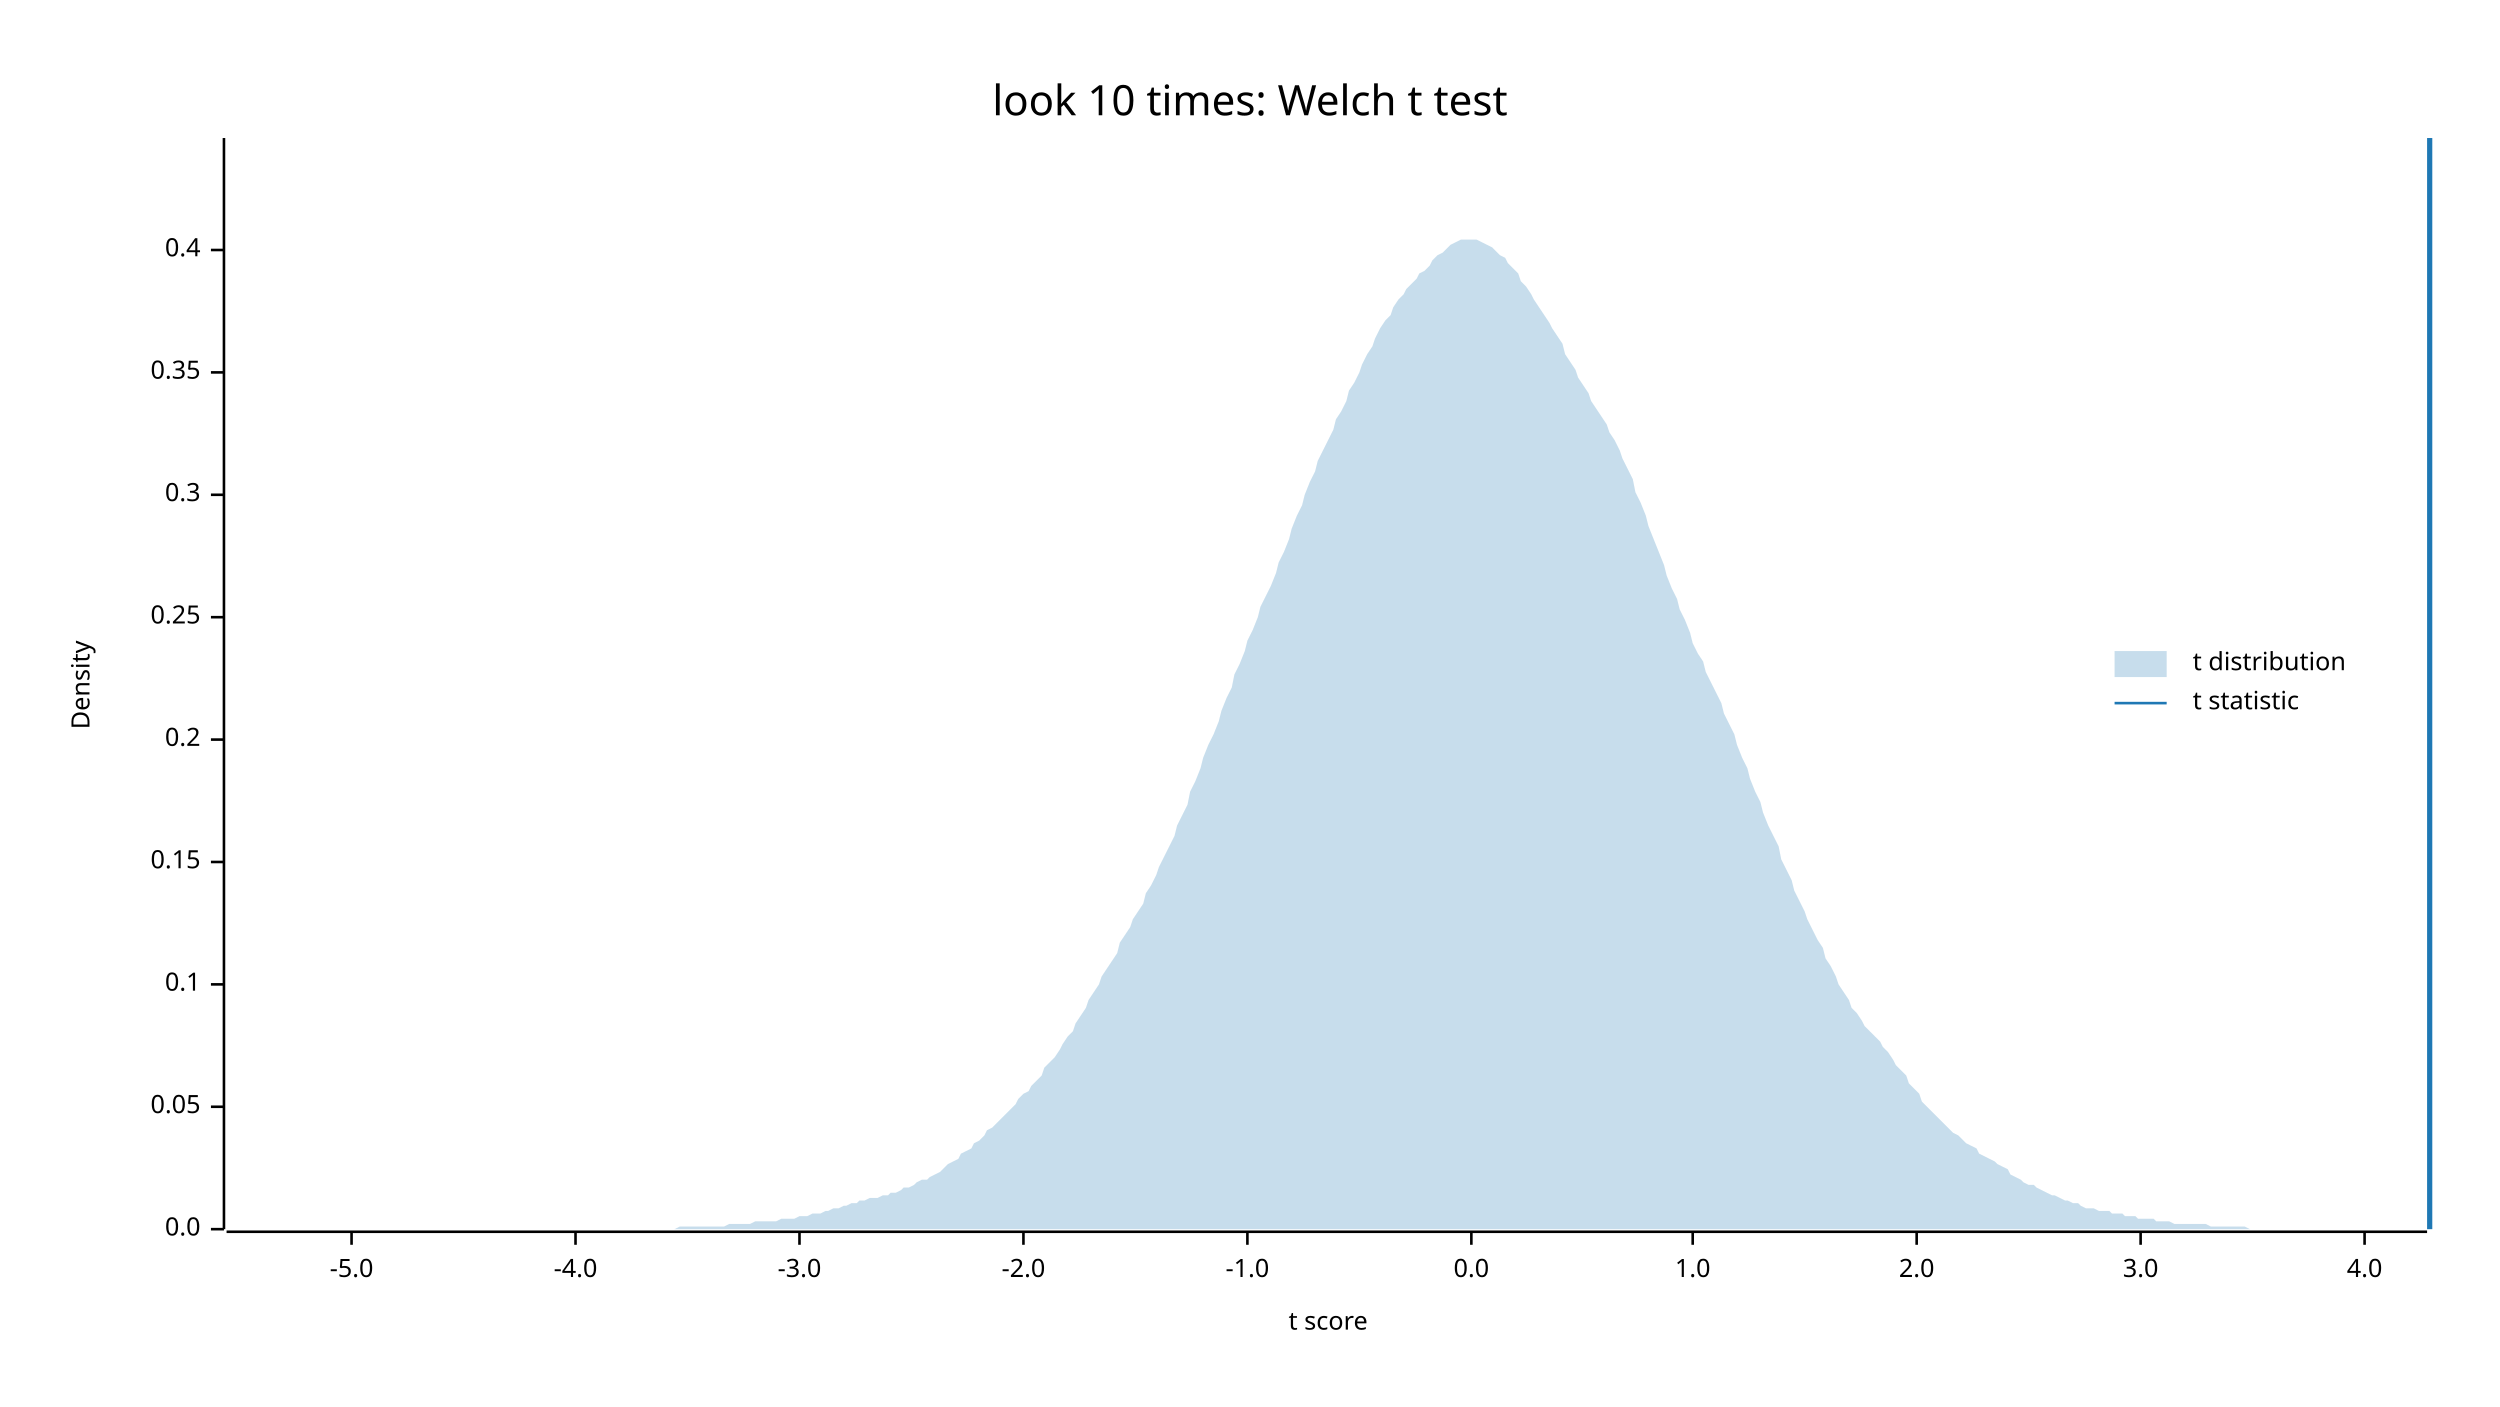
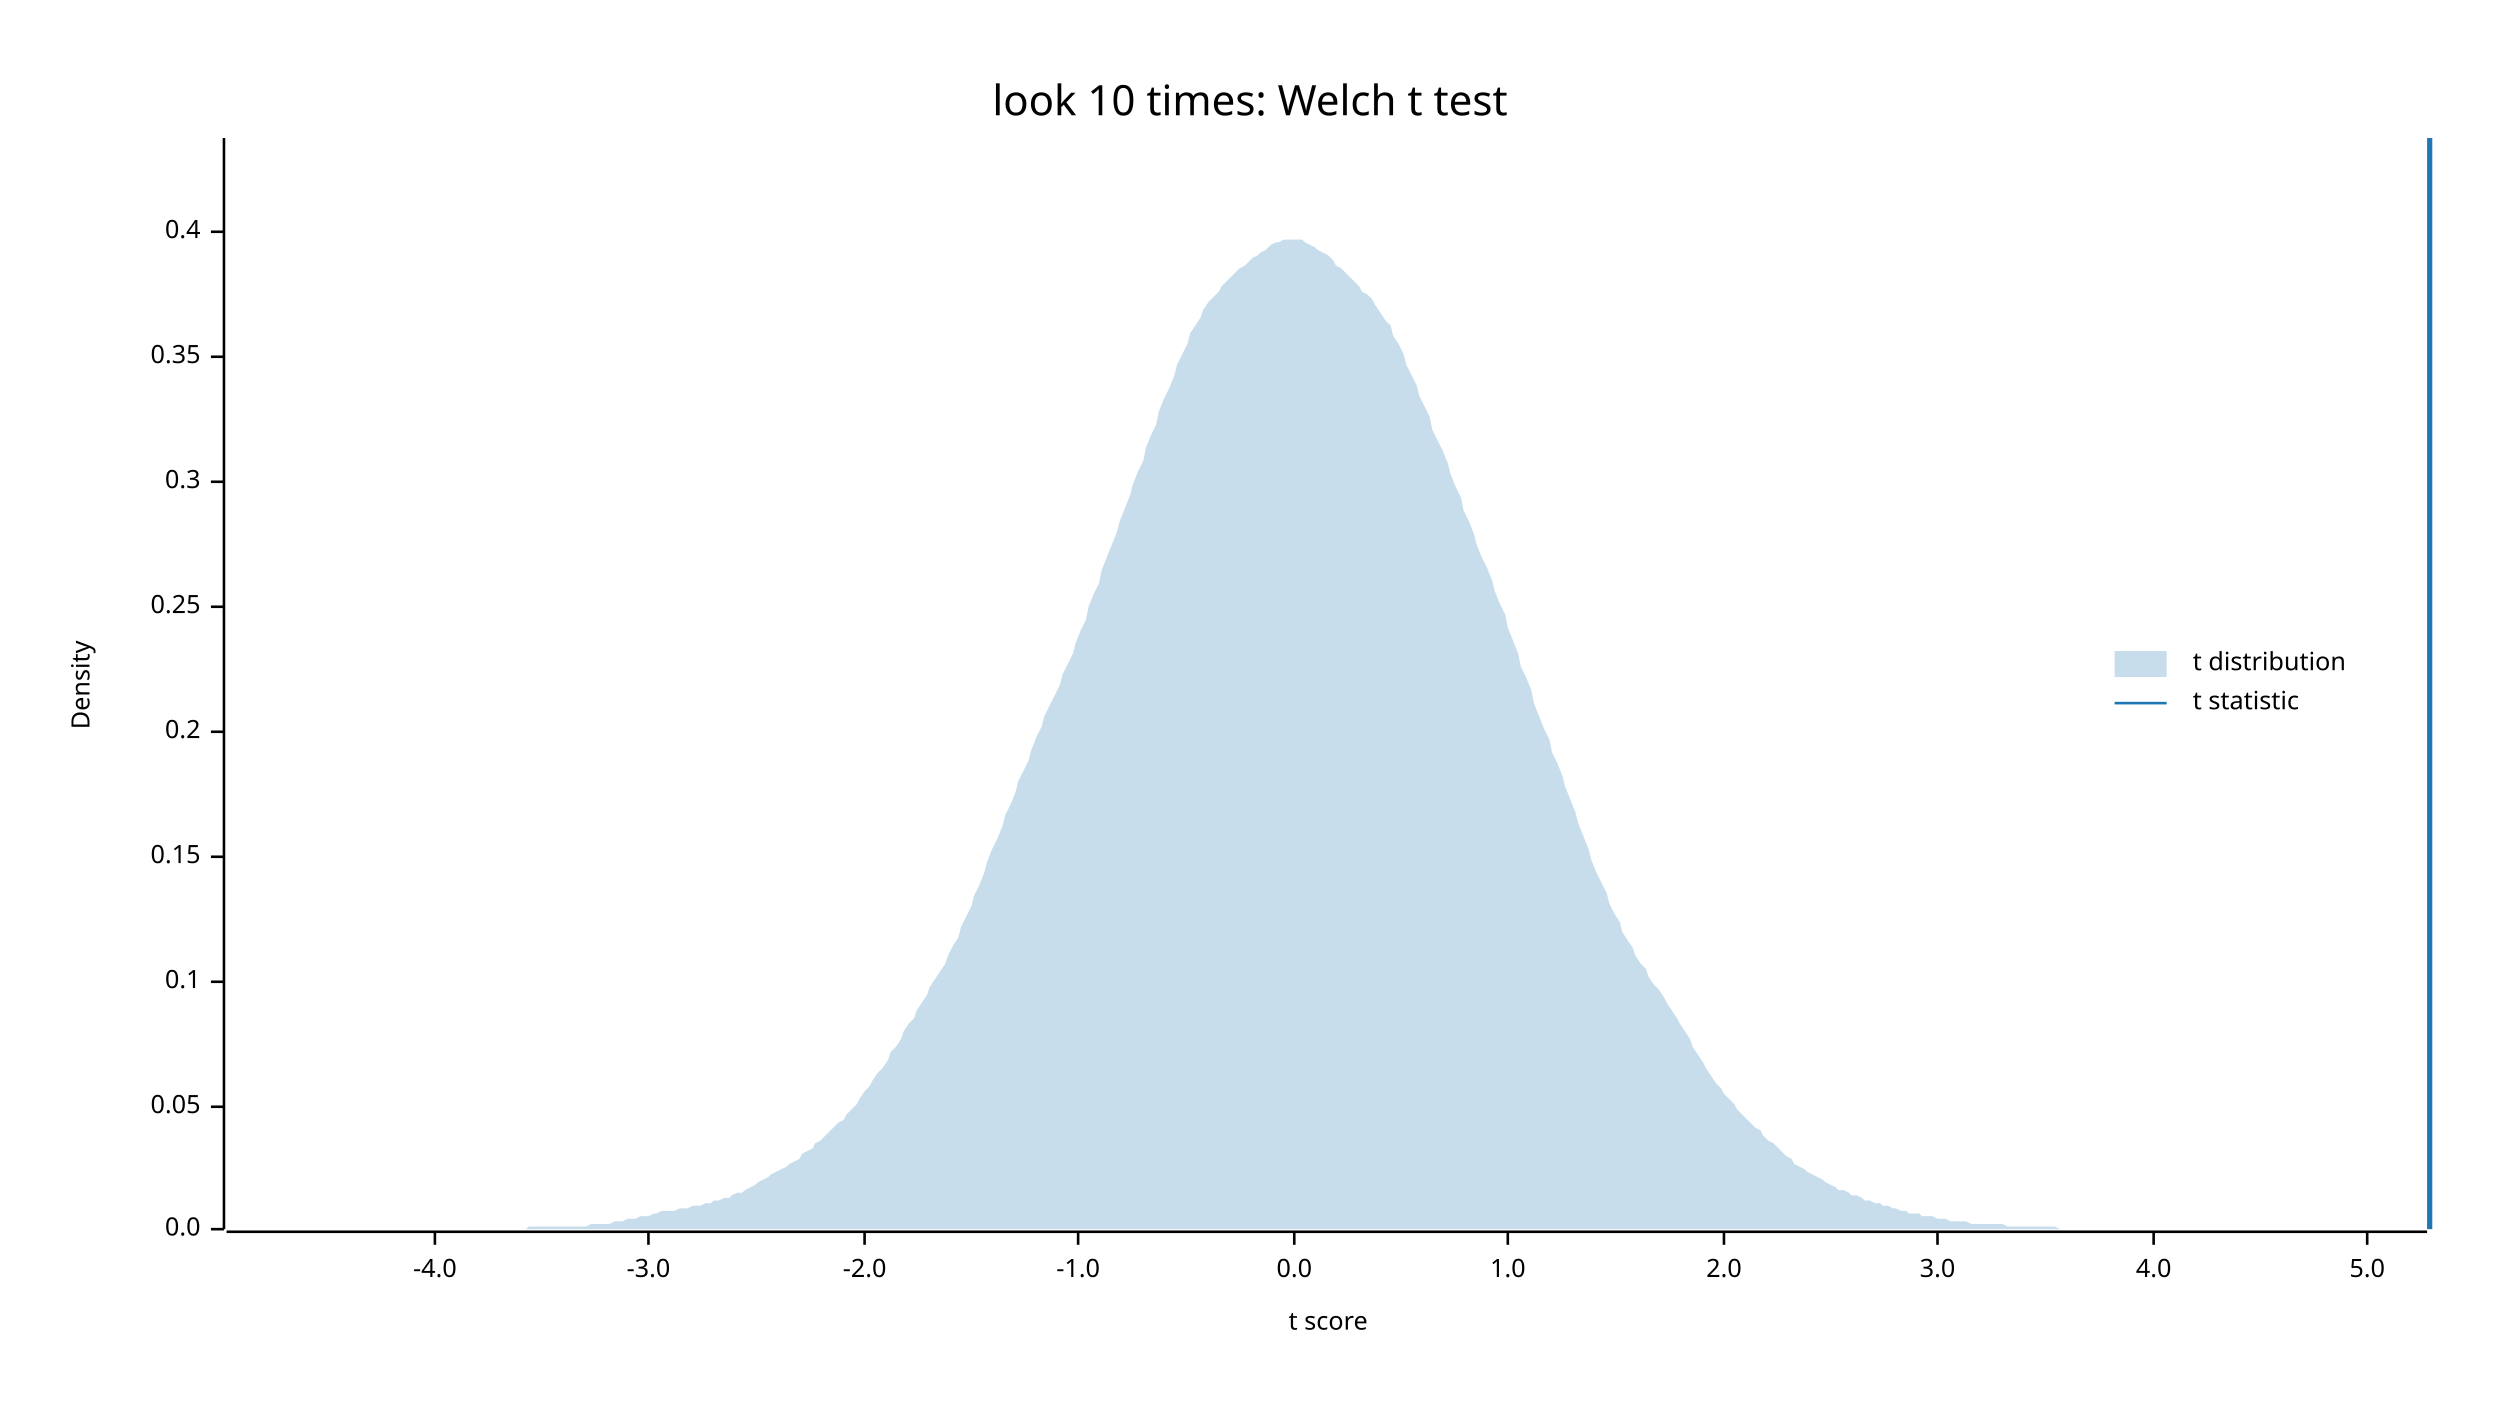
<svg xmlns="http://www.w3.org/2000/svg" width="960" height="540" viewBox="0 0 960 540">
  <text x="480" y="32" dy="0.76em" text-anchor="middle" font-family="sans-serif" font-size="16.129" opacity="1" fill="#000000">
look 10 times: Welch t test
</text>
  <text x="27" y="263" dy="0.76em" text-anchor="middle" font-family="sans-serif" font-size="9.677" opacity="1" fill="#000000" transform="rotate(270, 27, 263)">
Density
</text>
  <text x="510" y="513" dy="-0.5ex" text-anchor="middle" font-family="sans-serif" font-size="9.677" opacity="1" fill="#000000">
t score
</text>
  <polyline fill="none" opacity="1" stroke="#000000" stroke-width="1" points="86,53 86,472 " />
  <text x="77" y="472" dy="0.5ex" text-anchor="end" font-family="sans-serif" font-size="9.677" opacity="1" fill="#000000">
0.0
</text>
  <polyline fill="none" opacity="1" stroke="#000000" stroke-width="1" points="81,472 86,472 " />
  <text x="77" y="425" dy="0.5ex" text-anchor="end" font-family="sans-serif" font-size="9.677" opacity="1" fill="#000000">
0.05
</text>
  <polyline fill="none" opacity="1" stroke="#000000" stroke-width="1" points="81,425 86,425 " />
-   <text x="77" y="378" dy="0.5ex" text-anchor="end" font-family="sans-serif" font-size="9.677" opacity="1" fill="#000000">
+   <text x="77" y="377" dy="0.5ex" text-anchor="end" font-family="sans-serif" font-size="9.677" opacity="1" fill="#000000">
0.1
</text>
-   <polyline fill="none" opacity="1" stroke="#000000" stroke-width="1" points="81,378 86,378 " />
-   <text x="77" y="331" dy="0.5ex" text-anchor="end" font-family="sans-serif" font-size="9.677" opacity="1" fill="#000000">
+   <polyline fill="none" opacity="1" stroke="#000000" stroke-width="1" points="81,377 86,377 " />
+   <text x="77" y="329" dy="0.5ex" text-anchor="end" font-family="sans-serif" font-size="9.677" opacity="1" fill="#000000">
0.15
</text>
-   <polyline fill="none" opacity="1" stroke="#000000" stroke-width="1" points="81,331 86,331 " />
-   <text x="77" y="284" dy="0.5ex" text-anchor="end" font-family="sans-serif" font-size="9.677" opacity="1" fill="#000000">
+   <polyline fill="none" opacity="1" stroke="#000000" stroke-width="1" points="81,329 86,329 " />
+   <text x="77" y="281" dy="0.5ex" text-anchor="end" font-family="sans-serif" font-size="9.677" opacity="1" fill="#000000">
0.2
</text>
-   <polyline fill="none" opacity="1" stroke="#000000" stroke-width="1" points="81,284 86,284 " />
-   <text x="77" y="237" dy="0.5ex" text-anchor="end" font-family="sans-serif" font-size="9.677" opacity="1" fill="#000000">
+   <polyline fill="none" opacity="1" stroke="#000000" stroke-width="1" points="81,281 86,281 " />
+   <text x="77" y="233" dy="0.5ex" text-anchor="end" font-family="sans-serif" font-size="9.677" opacity="1" fill="#000000">
0.25
</text>
-   <polyline fill="none" opacity="1" stroke="#000000" stroke-width="1" points="81,237 86,237 " />
-   <text x="77" y="190" dy="0.5ex" text-anchor="end" font-family="sans-serif" font-size="9.677" opacity="1" fill="#000000">
+   <polyline fill="none" opacity="1" stroke="#000000" stroke-width="1" points="81,233 86,233 " />
+   <text x="77" y="185" dy="0.5ex" text-anchor="end" font-family="sans-serif" font-size="9.677" opacity="1" fill="#000000">
0.3
</text>
-   <polyline fill="none" opacity="1" stroke="#000000" stroke-width="1" points="81,190 86,190 " />
-   <text x="77" y="143" dy="0.5ex" text-anchor="end" font-family="sans-serif" font-size="9.677" opacity="1" fill="#000000">
+   <polyline fill="none" opacity="1" stroke="#000000" stroke-width="1" points="81,185 86,185 " />
+   <text x="77" y="137" dy="0.5ex" text-anchor="end" font-family="sans-serif" font-size="9.677" opacity="1" fill="#000000">
0.35
</text>
-   <polyline fill="none" opacity="1" stroke="#000000" stroke-width="1" points="81,143 86,143 " />
-   <text x="77" y="96" dy="0.5ex" text-anchor="end" font-family="sans-serif" font-size="9.677" opacity="1" fill="#000000">
+   <polyline fill="none" opacity="1" stroke="#000000" stroke-width="1" points="81,137 86,137 " />
+   <text x="77" y="89" dy="0.5ex" text-anchor="end" font-family="sans-serif" font-size="9.677" opacity="1" fill="#000000">
0.4
</text>
-   <polyline fill="none" opacity="1" stroke="#000000" stroke-width="1" points="81,96 86,96 " />
+   <polyline fill="none" opacity="1" stroke="#000000" stroke-width="1" points="81,89 86,89 " />
  <polyline fill="none" opacity="1" stroke="#000000" stroke-width="1" points="87,473 932,473 " />
-   <text x="135" y="483" dy="0.76em" text-anchor="middle" font-family="sans-serif" font-size="9.677" opacity="1" fill="#000000">
- -5.0
- </text>
-   <polyline fill="none" opacity="1" stroke="#000000" stroke-width="1" points="135,473 135,478 " />
-   <text x="221" y="483" dy="0.76em" text-anchor="middle" font-family="sans-serif" font-size="9.677" opacity="1" fill="#000000">
+   <text x="167" y="483" dy="0.76em" text-anchor="middle" font-family="sans-serif" font-size="9.677" opacity="1" fill="#000000">
-4.0
</text>
-   <polyline fill="none" opacity="1" stroke="#000000" stroke-width="1" points="221,473 221,478 " />
-   <text x="307" y="483" dy="0.76em" text-anchor="middle" font-family="sans-serif" font-size="9.677" opacity="1" fill="#000000">
+   <polyline fill="none" opacity="1" stroke="#000000" stroke-width="1" points="167,473 167,478 " />
+   <text x="249" y="483" dy="0.76em" text-anchor="middle" font-family="sans-serif" font-size="9.677" opacity="1" fill="#000000">
-3.0
</text>
-   <polyline fill="none" opacity="1" stroke="#000000" stroke-width="1" points="307,473 307,478 " />
-   <text x="393" y="483" dy="0.76em" text-anchor="middle" font-family="sans-serif" font-size="9.677" opacity="1" fill="#000000">
+   <polyline fill="none" opacity="1" stroke="#000000" stroke-width="1" points="249,473 249,478 " />
+   <text x="332" y="483" dy="0.76em" text-anchor="middle" font-family="sans-serif" font-size="9.677" opacity="1" fill="#000000">
-2.0
</text>
-   <polyline fill="none" opacity="1" stroke="#000000" stroke-width="1" points="393,473 393,478 " />
-   <text x="479" y="483" dy="0.76em" text-anchor="middle" font-family="sans-serif" font-size="9.677" opacity="1" fill="#000000">
+   <polyline fill="none" opacity="1" stroke="#000000" stroke-width="1" points="332,473 332,478 " />
+   <text x="414" y="483" dy="0.76em" text-anchor="middle" font-family="sans-serif" font-size="9.677" opacity="1" fill="#000000">
-1.0
</text>
-   <polyline fill="none" opacity="1" stroke="#000000" stroke-width="1" points="479,473 479,478 " />
-   <text x="565" y="483" dy="0.76em" text-anchor="middle" font-family="sans-serif" font-size="9.677" opacity="1" fill="#000000">
+   <polyline fill="none" opacity="1" stroke="#000000" stroke-width="1" points="414,473 414,478 " />
+   <text x="497" y="483" dy="0.76em" text-anchor="middle" font-family="sans-serif" font-size="9.677" opacity="1" fill="#000000">
0.0
</text>
-   <polyline fill="none" opacity="1" stroke="#000000" stroke-width="1" points="565,473 565,478 " />
-   <text x="650" y="483" dy="0.76em" text-anchor="middle" font-family="sans-serif" font-size="9.677" opacity="1" fill="#000000">
+   <polyline fill="none" opacity="1" stroke="#000000" stroke-width="1" points="497,473 497,478 " />
+   <text x="579" y="483" dy="0.76em" text-anchor="middle" font-family="sans-serif" font-size="9.677" opacity="1" fill="#000000">
1.0
</text>
-   <polyline fill="none" opacity="1" stroke="#000000" stroke-width="1" points="650,473 650,478 " />
-   <text x="736" y="483" dy="0.76em" text-anchor="middle" font-family="sans-serif" font-size="9.677" opacity="1" fill="#000000">
+   <polyline fill="none" opacity="1" stroke="#000000" stroke-width="1" points="579,473 579,478 " />
+   <text x="662" y="483" dy="0.76em" text-anchor="middle" font-family="sans-serif" font-size="9.677" opacity="1" fill="#000000">
2.0
</text>
-   <polyline fill="none" opacity="1" stroke="#000000" stroke-width="1" points="736,473 736,478 " />
-   <text x="822" y="483" dy="0.76em" text-anchor="middle" font-family="sans-serif" font-size="9.677" opacity="1" fill="#000000">
+   <polyline fill="none" opacity="1" stroke="#000000" stroke-width="1" points="662,473 662,478 " />
+   <text x="744" y="483" dy="0.76em" text-anchor="middle" font-family="sans-serif" font-size="9.677" opacity="1" fill="#000000">
3.0
</text>
-   <polyline fill="none" opacity="1" stroke="#000000" stroke-width="1" points="822,473 822,478 " />
-   <text x="908" y="483" dy="0.76em" text-anchor="middle" font-family="sans-serif" font-size="9.677" opacity="1" fill="#000000">
+   <polyline fill="none" opacity="1" stroke="#000000" stroke-width="1" points="744,473 744,478 " />
+   <text x="827" y="483" dy="0.76em" text-anchor="middle" font-family="sans-serif" font-size="9.677" opacity="1" fill="#000000">
4.0
</text>
-   <polyline fill="none" opacity="1" stroke="#000000" stroke-width="1" points="908,473 908,478 " />
-   <polygon opacity="0.25" fill="#1F78B4" points="87,472 88,472 90,472 92,472 93,472 95,472 97,472 98,472 100,472 102,472 103,472 105,472 107,472 109,472 110,472 112,472 114,472 115,472 117,472 119,472 120,472 122,472 124,472 125,472 127,472 129,472 131,472 132,472 134,472 136,472 137,472 139,472 141,472 142,472 144,472 146,472 147,472 149,472 151,472 153,472 154,472 156,472 158,472 159,472 161,472 163,472 164,472 166,472 168,472 169,472 171,472 173,472 175,472 176,472 178,472 180,472 181,472 183,472 185,472 186,472 188,472 190,472 191,472 193,472 195,472 197,472 198,472 200,472 202,472 203,472 205,472 207,472 208,472 210,472 212,472 214,472 215,472 217,472 219,472 220,472 222,472 224,472 225,472 227,472 229,472 230,472 232,472 234,472 236,472 237,472 239,472 241,472 242,472 244,472 246,472 247,472 249,472 251,472 252,472 254,472 256,472 258,472 259,472 261,471 263,471 264,471 266,471 268,471 269,471 271,471 273,471 274,471 276,471 278,471 280,470 281,470 283,470 285,470 286,470 288,470 290,469 291,469 293,469 295,469 296,469 298,469 300,468 302,468 303,468 305,468 307,467 308,467 310,467 312,466 313,466 315,466 317,465 318,465 320,464 322,464 324,463 325,463 327,462 329,462 330,461 332,461 334,460 335,460 337,460 339,459 341,459 342,458 344,458 346,457 347,456 349,456 351,455 352,454 354,453 356,453 357,452 359,451 361,450 363,448 364,447 366,446 368,445 369,443 371,442 373,441 374,439 376,438 378,436 379,434 381,433 383,431 385,429 386,428 388,426 390,424 391,422 393,420 395,419 396,417 398,415 400,413 401,410 403,408 405,406 407,403 408,401 410,398 412,396 413,393 415,390 417,387 418,384 420,381 422,378 423,375 425,372 427,369 429,366 430,362 432,359 434,356 435,353 437,350 439,347 440,343 442,340 444,336 445,333 447,329 449,325 451,321 452,317 454,313 456,309 457,304 459,300 461,295 462,291 464,286 466,282 468,277 469,273 471,268 473,264 474,259 476,255 478,250 479,246 481,242 483,237 484,233 486,229 488,225 490,220 491,216 493,212 495,207 496,203 498,198 500,194 501,190 503,185 505,181 506,177 508,173 510,169 512,165 513,161 515,158 517,154 518,150 520,147 522,143 523,140 525,136 527,133 528,130 530,126 532,123 534,121 535,118 537,115 539,113 540,111 542,109 544,107 545,105 547,104 549,102 550,100 552,98 554,97 556,95 557,94 559,93 561,92 562,92 564,92 566,92 567,92 569,93 571,94 573,95 574,96 576,98 578,99 579,101 581,103 583,105 584,108 586,110 588,113 589,115 591,118 593,121 595,124 596,126 598,129 600,132 601,136 603,139 605,142 606,145 608,148 610,151 611,154 613,157 615,160 617,163 618,166 620,169 622,173 623,176 625,180 627,184 628,189 630,193 632,198 633,202 635,207 637,212 639,217 640,221 642,226 644,230 645,234 647,238 649,243 650,247 652,251 654,254 655,258 657,262 659,266 661,270 662,274 664,278 666,282 667,286 669,291 671,295 672,299 674,304 676,308 677,312 679,317 681,321 683,325 684,330 686,334 688,338 689,342 691,346 693,350 694,353 696,357 698,361 700,364 701,368 703,371 705,375 706,378 708,381 710,384 711,387 713,389 715,392 716,394 718,396 720,398 722,400 723,402 725,404 727,407 728,409 730,411 732,413 733,416 735,418 737,420 738,423 740,425 742,427 744,429 745,430 747,432 749,434 750,435 752,436 754,438 755,439 757,440 759,441 760,443 762,444 764,445 766,446 767,447 769,448 771,449 772,451 774,452 776,453 777,454 779,455 781,455 782,456 784,457 786,458 788,459 789,459 791,460 793,461 794,461 796,462 798,462 799,463 801,464 803,464 804,464 806,465 808,465 810,465 811,466 813,466 815,466 816,467 818,467 820,467 821,468 823,468 825,468 827,468 828,469 830,469 832,469 833,469 835,470 837,470 838,470 840,470 842,470 843,470 845,470 847,470 849,471 850,471 852,471 854,471 855,471 857,471 859,471 860,471 862,471 864,472 865,472 867,472 869,472 871,472 872,472 874,472 876,472 877,472 879,472 881,472 882,472 884,472 886,472 887,472 889,472 891,472 893,472 894,472 896,472 898,472 899,472 901,472 903,472 904,472 906,472 908,472 909,472 911,472 913,472 915,472 916,472 918,472 920,472 921,472 923,472 925,472 926,472 928,472 930,472 932,472 932,472 87,472 " />
+   <polyline fill="none" opacity="1" stroke="#000000" stroke-width="1" points="827,473 827,478 " />
+   <text x="909" y="483" dy="0.76em" text-anchor="middle" font-family="sans-serif" font-size="9.677" opacity="1" fill="#000000">
+ 5.0
+ </text>
+   <polyline fill="none" opacity="1" stroke="#000000" stroke-width="1" points="909,473 909,478 " />
+   <polygon opacity="0.25" fill="#1F78B4" points="87,472 88,472 90,472 92,472 93,472 95,472 97,472 98,472 100,472 102,472 103,472 105,472 107,472 109,472 110,472 112,472 114,472 115,472 117,472 119,472 120,472 122,472 124,472 125,472 127,472 129,472 131,472 132,472 134,472 136,472 137,472 139,472 141,472 142,472 144,472 146,472 147,472 149,472 151,472 153,472 154,472 156,472 158,472 159,472 161,472 163,472 164,472 166,472 168,472 169,472 171,472 173,472 175,472 176,472 178,472 180,472 181,472 183,472 185,472 186,472 188,472 190,472 191,472 193,472 195,472 197,472 198,472 200,472 202,472 203,471 205,471 207,471 208,471 210,471 212,471 214,471 215,471 217,471 219,471 220,471 222,471 224,471 225,471 227,470 229,470 230,470 232,470 234,470 236,469 237,469 239,469 241,468 242,468 244,468 246,467 247,467 249,467 251,466 252,466 254,465 256,465 258,465 259,465 261,464 263,464 264,464 266,463 268,463 269,463 271,462 273,462 274,461 276,461 278,460 280,460 281,459 283,458 285,458 286,457 288,456 290,455 291,454 293,453 295,452 296,451 298,450 300,449 302,448 303,447 305,446 307,445 308,443 310,442 312,441 313,439 315,438 317,436 318,435 320,433 322,431 324,430 325,428 327,426 329,424 330,422 332,419 334,417 335,415 337,412 339,410 341,407 342,404 344,402 346,399 347,396 349,393 351,391 352,388 354,385 356,382 357,379 359,376 361,373 363,370 364,367 366,363 368,360 369,356 371,352 373,348 374,344 376,340 378,335 379,331 381,326 383,322 385,317 386,313 388,309 390,304 391,300 393,296 395,292 396,288 398,283 400,279 401,275 403,271 405,267 407,263 408,259 410,255 412,251 413,247 415,242 417,238 418,233 420,228 422,224 423,219 425,214 427,209 429,204 430,200 432,195 434,190 435,186 437,181 439,177 440,172 442,167 444,163 445,158 447,153 449,149 451,144 452,140 454,136 456,132 457,128 459,125 461,122 462,119 464,116 466,114 468,112 469,110 471,108 473,106 474,105 476,103 478,102 479,101 481,99 483,98 484,97 486,96 488,94 490,93 491,93 493,92 495,92 496,92 498,92 500,92 501,93 503,94 505,95 506,96 508,97 510,98 512,100 513,102 515,103 517,105 518,106 520,108 522,110 523,112 525,113 527,115 528,117 530,120 532,123 534,125 535,129 537,132 539,136 540,140 542,144 544,148 545,152 547,156 549,160 550,165 552,169 554,173 556,178 557,182 559,187 561,191 562,196 564,200 566,205 567,209 569,214 571,218 573,223 574,227 576,232 578,236 579,241 581,246 583,251 584,256 586,260 588,265 589,270 591,275 593,280 595,284 596,289 598,293 600,298 601,302 603,307 605,312 606,316 608,321 610,326 611,330 613,335 615,339 617,343 618,347 620,351 622,354 623,358 625,361 627,364 628,367 630,370 632,372 633,375 635,378 637,380 639,383 640,385 642,388 644,391 645,393 647,396 649,399 650,402 652,405 654,408 655,410 657,413 659,416 661,418 662,420 664,422 666,424 667,426 669,428 671,430 672,431 674,433 676,434 677,436 679,438 681,439 683,441 684,442 686,444 688,445 689,447 691,448 693,449 694,450 696,451 698,452 700,453 701,454 703,455 705,456 706,457 708,457 710,458 711,459 713,459 715,460 716,461 718,461 720,462 722,462 723,463 725,463 727,464 728,464 730,465 732,465 733,466 735,466 737,466 738,467 740,467 742,467 744,468 745,468 747,468 749,469 750,469 752,469 754,469 755,469 757,470 759,470 760,470 762,470 764,470 766,470 767,470 769,470 771,471 772,471 774,471 776,471 777,471 779,471 781,471 782,471 784,471 786,471 788,471 789,471 791,472 793,472 794,472 796,472 798,472 799,472 801,472 803,472 804,472 806,472 808,472 810,472 811,472 813,472 815,472 816,472 818,472 820,472 821,472 823,472 825,472 827,472 828,472 830,472 832,472 833,472 835,472 837,472 838,472 840,472 842,472 843,472 845,472 847,472 849,472 850,472 852,472 854,472 855,472 857,472 859,472 860,472 862,472 864,472 865,472 867,472 869,472 871,472 872,472 874,472 876,472 877,472 879,472 881,472 882,472 884,472 886,472 887,472 889,472 891,472 893,472 894,472 896,472 898,472 899,472 901,472 903,472 904,472 906,472 908,472 909,472 911,472 913,472 915,472 916,472 918,472 920,472 921,472 923,472 925,472 926,472 928,472 930,472 932,472 932,472 87,472 " />
  <polyline fill="none" opacity="1" stroke="#1F78B4" stroke-width="2" points="933,472 933,53 " />
  <text x="842" y="250" dy="0.76em" text-anchor="start" font-family="sans-serif" font-size="9.677" opacity="1" fill="#000000">
t distribution
</text>
  <text x="842" y="265" dy="0.76em" text-anchor="start" font-family="sans-serif" font-size="9.677" opacity="1" fill="#000000">
t statistic
</text>
  <rect x="812" y="250" width="20" height="10" opacity="0.25" fill="#1F78B4" stroke="none" />
  <polyline fill="none" opacity="1" stroke="#1F78B4" stroke-width="1" points="812,270 832,270 " />
</svg>
